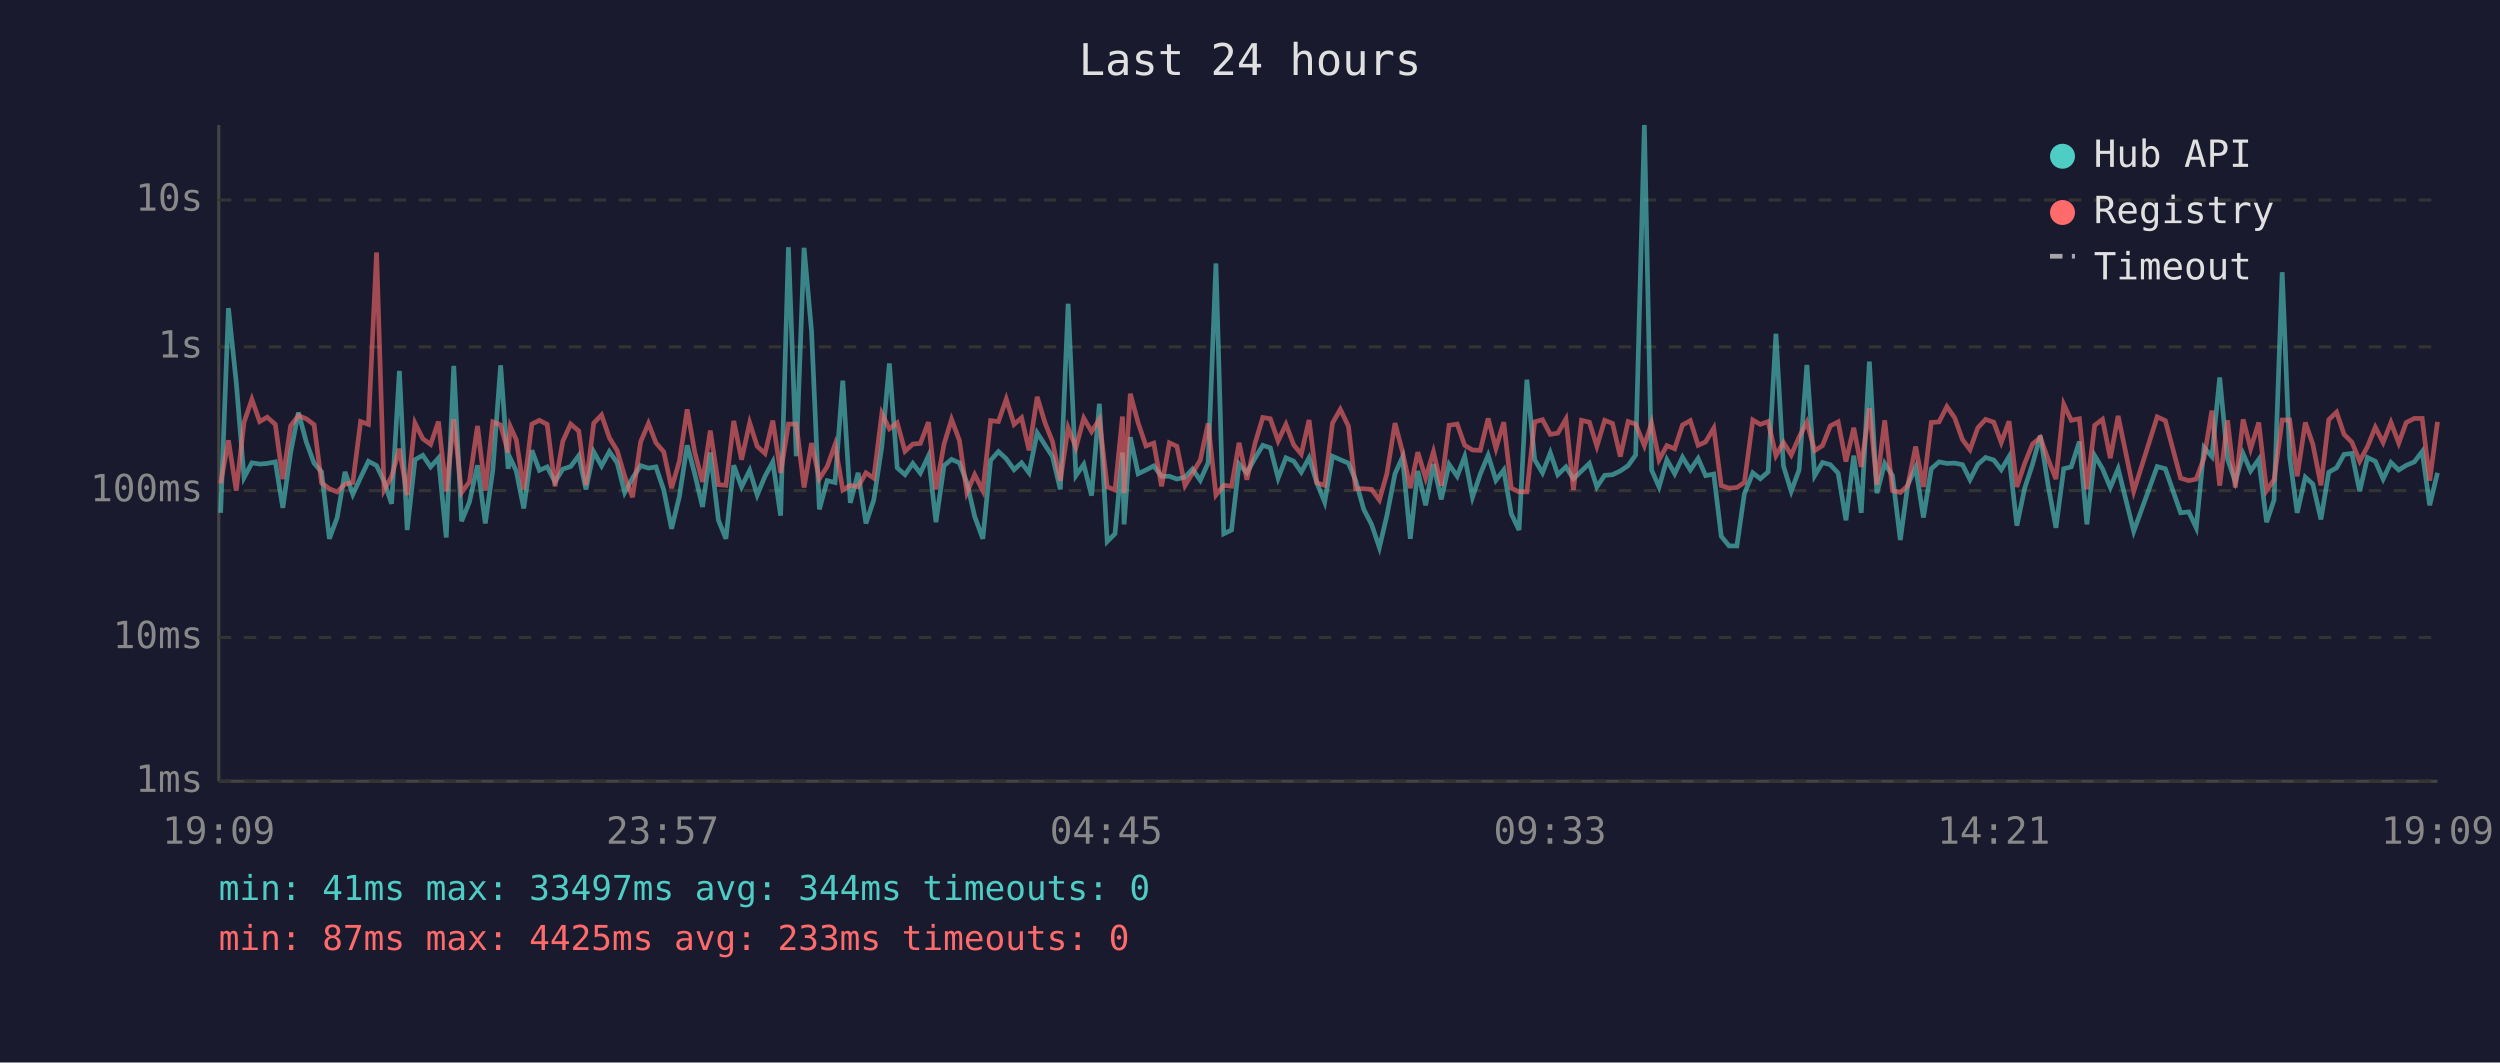
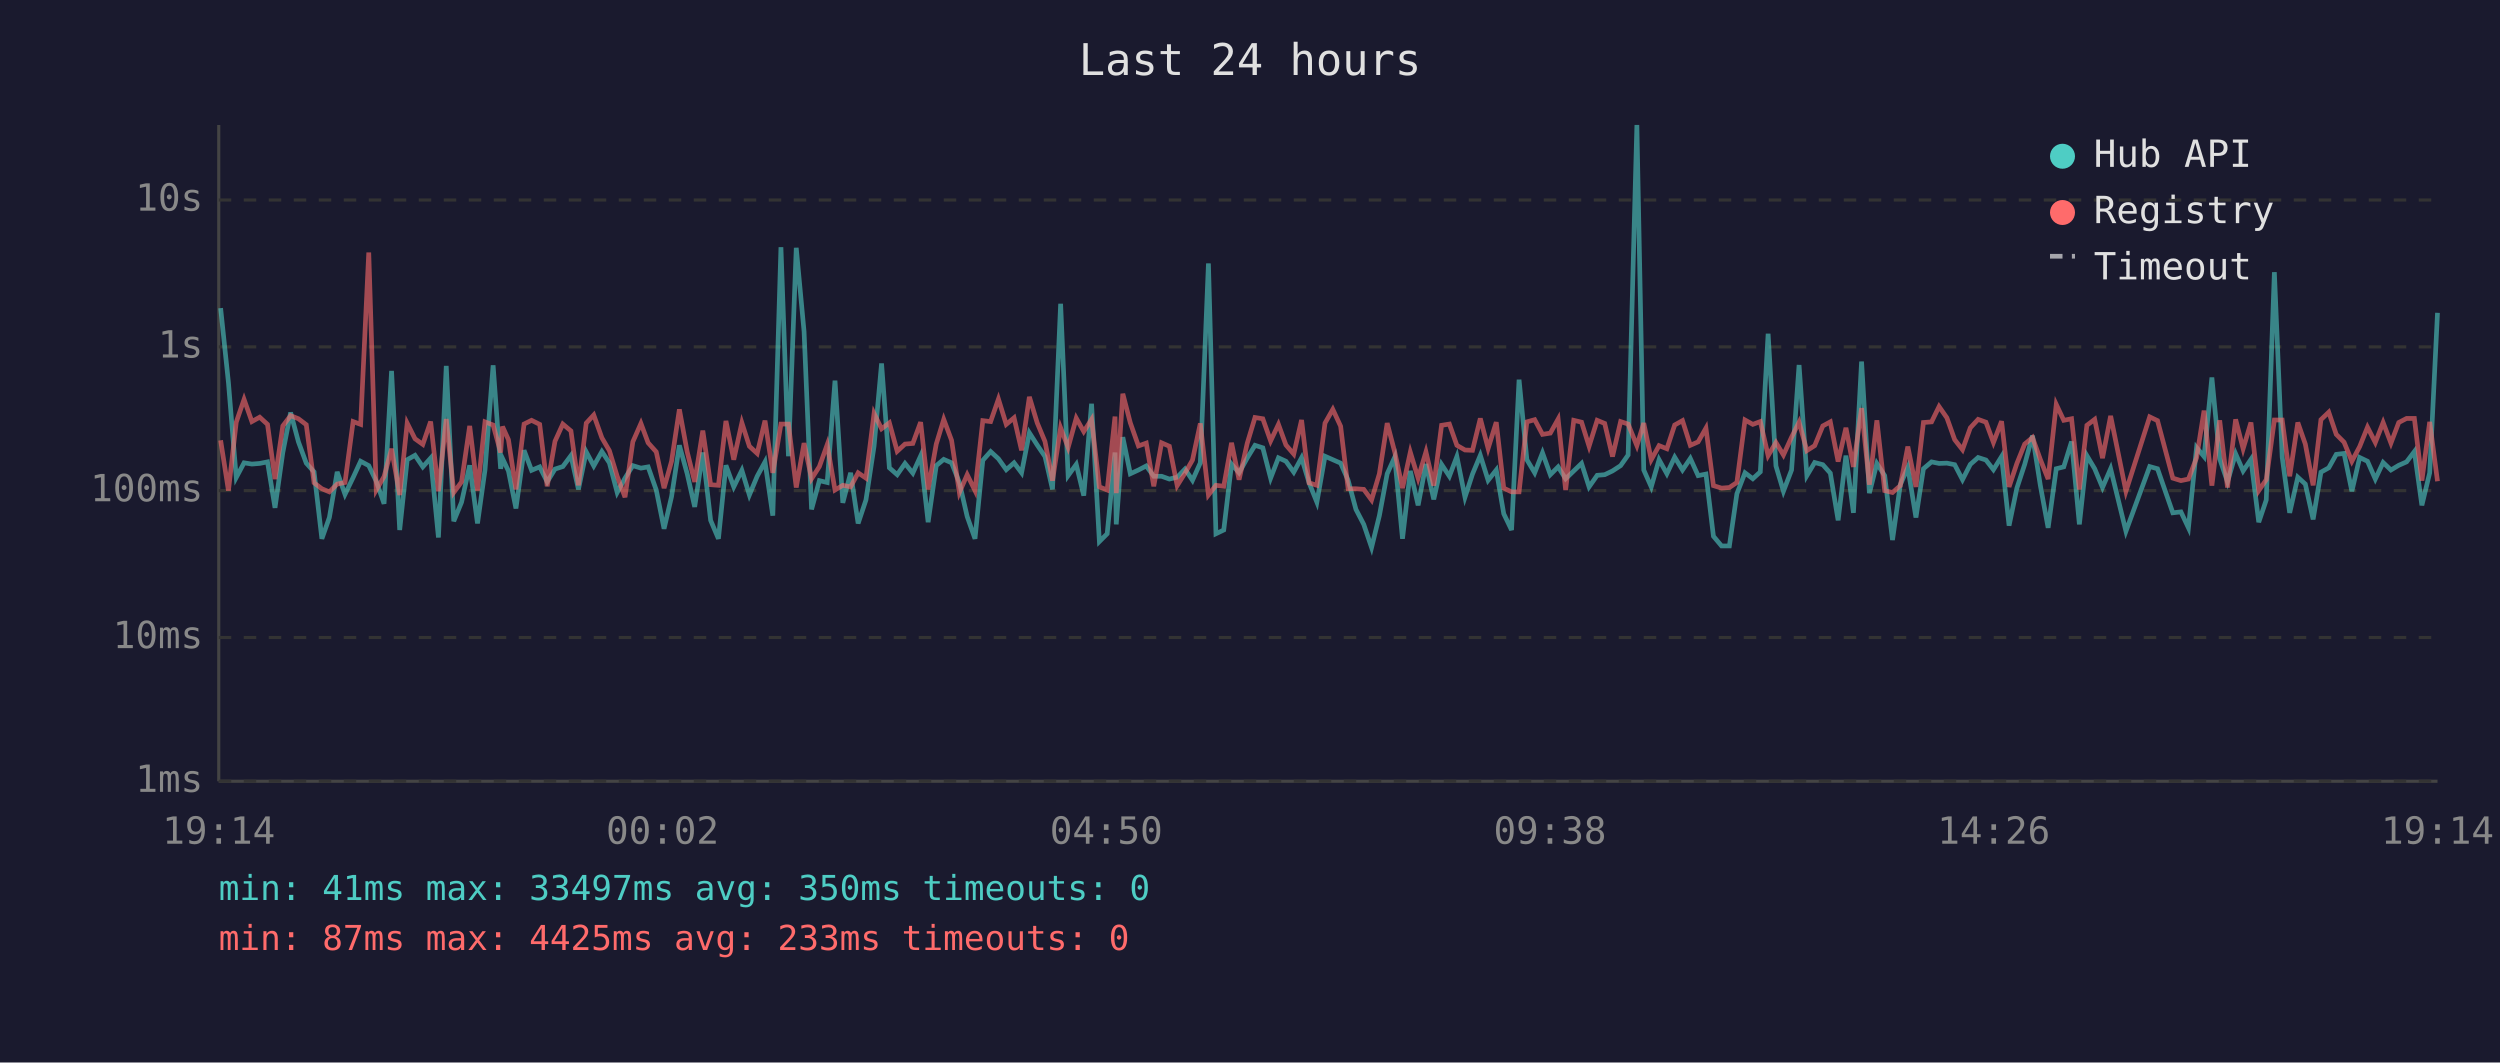
<svg xmlns="http://www.w3.org/2000/svg" viewBox="0 0 800 340" font-family="monospace" font-size="12">
  <rect width="800" height="340" fill="#1a1a2e" />
  <text x="400" y="24" fill="#e0e0e0" font-size="14" text-anchor="middle">Last 24 hours</text>
  <line x1="70" y1="40" x2="70" y2="250" stroke="#444" stroke-width="1" />
  <line x1="70" y1="250" x2="780" y2="250" stroke="#444" stroke-width="1" />
  <line x1="70" y1="250" x2="780" y2="250" stroke="#333" stroke-width="1" stroke-dasharray="4" />
  <text x="65" y="250" fill="#888" text-anchor="end" dominant-baseline="middle">1ms</text>
  <line x1="70" y1="204" x2="780" y2="204" stroke="#333" stroke-width="1" stroke-dasharray="4" />
  <text x="65" y="204" fill="#888" text-anchor="end" dominant-baseline="middle">10ms</text>
  <line x1="70" y1="157" x2="780" y2="157" stroke="#333" stroke-width="1" stroke-dasharray="4" />
  <text x="65" y="157" fill="#888" text-anchor="end" dominant-baseline="middle">100ms</text>
  <line x1="70" y1="111" x2="780" y2="111" stroke="#333" stroke-width="1" stroke-dasharray="4" />
  <text x="65" y="111" fill="#888" text-anchor="end" dominant-baseline="middle">1s</text>
  <line x1="70" y1="64" x2="780" y2="64" stroke="#333" stroke-width="1" stroke-dasharray="4" />
  <text x="65" y="64" fill="#888" text-anchor="end" dominant-baseline="middle">10s</text>
-   <text x="70" y="270" fill="#888" text-anchor="middle">19:09</text>
-   <text x="212" y="270" fill="#888" text-anchor="middle">23:57</text>
-   <text x="354" y="270" fill="#888" text-anchor="middle">04:45</text>
-   <text x="496" y="270" fill="#888" text-anchor="middle">09:33</text>
-   <text x="638" y="270" fill="#888" text-anchor="middle">14:21</text>
-   <text x="780" y="270" fill="#888" text-anchor="middle">19:09</text>
-   <polyline points="70.6,164.1 73.1,98.6 75.6,122.4 78.1,152.8 80.6,148.1 83.1,148.5 85.5,148.3 88.1,147.8 90.5,162.5 93.0,144.8 95.5,132.0 98.0,141.4 100.5,148.2 102.9,151.0 105.4,172.4 107.9,165.6 110.4,151.0 112.9,158.2 115.4,152.8 117.9,147.6 120.5,149.0 122.9,154.0 125.3,161.2 127.8,118.7 130.3,169.6 132.8,147.1 135.3,145.7 137.8,149.4 140.3,146.6 142.8,172.0 145.2,117.1 147.7,166.8 150.2,160.7 152.8,148.9 155.3,167.5 157.7,150.4 160.2,116.9 162.6,150.0 163.3,146.7 165.2,150.7 167.6,162.7 170.2,144.1 172.6,150.5 175.1,149.4 177.6,154.2 180.1,150.1 182.6,149.3 185.2,145.8 187.5,156.6 190.0,144.6 192.5,149.1 195.0,144.5 197.5,148.1 199.9,157.6 202.4,153.0 205.0,149.0 207.5,149.8 209.9,149.4 212.4,156.8 214.9,169.2 217.4,158.9 219.9,142.5 222.3,151.6 224.8,162.2 227.3,144.8 229.9,166.5 232.3,172.4 234.8,148.9 237.3,155.8 239.9,150.5 242.3,158.4 244.8,152.4 247.3,147.8 249.8,165.0 252.3,79.1 254.8,146.0 257.3,79.3 259.7,106.1 262.2,163.0 264.7,153.8 267.2,154.4 269.7,121.8 272.1,160.9 274.6,151.3 277.1,167.5 279.6,160.0 282.2,142.8 284.6,116.3 287.1,149.7 289.6,151.9 292.1,148.3 294.5,151.4 297.1,145.9 299.5,167.1 302.1,149.0 304.5,147.0 307.0,148.1 309.4,154.4 311.9,165.3 314.5,172.4 317.0,147.3 319.5,144.5 322.0,146.8 324.5,150.3 326.9,148.1 329.3,151.3 331.9,138.5 334.4,142.4 336.8,146.1 339.3,156.6 341.8,97.2 344.3,152.2 346.8,148.6 349.3,158.6 351.8,129.2 354.3,173.3 356.8,170.8 359.2,144.8 359.7,167.8 361.7,139.9 364.2,151.6 366.7,150.4 369.2,149.1 371.7,152.4 374.2,152.4 376.6,153.3 379.2,152.7 381.6,150.1 384.1,153.7 386.6,148.1 389.1,84.3 391.6,170.8 394.1,169.6 396.5,148.5 399.0,151.3 401.6,146.6 404.1,142.5 406.5,143.3 409.0,153.0 411.5,146.5 414.0,147.6 416.4,151.1 418.9,146.5 421.4,154.5 423.9,160.7 426.4,146.0 428.9,147.1 431.5,148.2 433.8,153.7 436.4,163.0 438.9,167.8 441.4,175.2 443.8,165.0 446.4,151.6 448.8,146.3 451.3,172.4 453.7,150.7 456.2,161.7 458.7,148.5 461.2,159.8 463.7,148.6 466.3,152.4 468.7,146.1 471.2,159.1 473.7,151.7 476.2,145.7 478.7,153.7 481.2,150.4 483.6,164.4 486.1,169.6 488.6,121.5 491.1,147.1 493.6,151.3 496.1,144.9 498.5,151.9 501.1,149.4 503.5,153.2 506.1,150.7 508.6,148.3 511.0,155.8 513.5,152.1 516.0,151.9 518.5,150.7 521.0,149.0 523.4,145.6 526.2,40.0 528.5,150.4 530.9,155.8 533.4,147.1 535.9,151.6 538.4,146.3 540.9,150.4 543.4,146.7 545.8,152.2 548.4,151.7 550.8,171.6 553.3,174.7 555.8,174.7 558.2,158.0 560.9,151.3 563.3,153.2 565.8,151.0 568.3,106.8 570.7,149.1 573.2,157.2 575.7,150.4 578.2,116.8 580.7,152.2 583.2,148.0 585.7,148.7 588.2,151.4 590.7,166.5 593.2,145.8 595.6,164.1 598.2,115.7 600.6,157.8 603.1,148.3 605.6,152.2 608.1,172.8 610.5,155.1 613.0,149.6 615.5,165.6 618.0,150.0 620.5,147.8 623.0,148.3 625.5,148.2 628.0,148.7 630.4,153.5 632.9,148.6 635.4,146.4 638.0,147.2 640.4,150.3 642.9,146.1 645.4,168.2 647.9,156.2 650.4,148.6 652.9,139.4 655.4,155.3 657.9,168.9 660.4,150.0 662.8,149.4 665.4,141.3 667.8,167.8 670.3,145.8 672.8,150.0 675.3,156.0 677.8,150.0 682.8,170.0 690.3,149.3 692.9,150.0 697.8,164.1 700.4,163.8 702.8,168.9 705.3,143.2 707.8,146.1 710.3,120.8 712.8,146.8 715.3,154.2 717.8,145.2 720.2,150.7 722.8,147.0 725.3,167.1 727.7,160.0 730.3,87.1 732.7,146.3 735.1,164.1 737.7,152.7 740.1,154.9 742.7,166.2 745.2,151.1 747.7,149.7 750.1,145.4 752.6,145.1 755.1,157.2 757.6,146.4 760.1,147.6 762.6,153.3 765.1,148.0 767.6,150.4 770.0,148.9 772.6,147.8 775.1,144.5 777.5,161.7 780.0,151.3" fill="none" stroke="#4ecdc4" stroke-width="1.5" opacity="0.6" />
-   <polyline points="70.6,154.7 73.1,140.9 75.6,157.0 78.1,135.1 80.6,127.8 83.1,134.9 85.5,133.5 88.1,135.8 90.5,153.3 93.0,136.3 95.5,133.0 98.0,134.0 100.5,135.9 102.9,154.5 105.4,156.4 107.9,157.4 110.4,154.9 112.9,154.4 115.4,134.9 117.9,135.8 120.5,80.8 122.9,156.8 125.3,152.5 127.8,143.6 130.3,158.4 132.8,135.4 135.3,140.4 137.8,142.2 140.3,134.9 142.8,157.2 145.2,134.1 147.7,157.6 150.2,154.2 152.8,136.3 155.3,157.0 157.7,135.0 160.2,136.0 162.6,144.8 163.3,136.5 165.2,140.7 167.6,156.6 170.2,135.7 172.6,134.5 175.1,135.8 177.6,155.6 180.1,141.2 182.6,135.7 185.2,137.9 187.5,155.3 190.0,135.4 192.5,132.8 195.0,140.1 197.5,144.2 199.9,152.4 202.4,159.1 205.0,141.4 207.5,135.5 209.9,141.7 212.4,144.6 214.9,156.2 217.4,147.6 219.9,131.0 222.3,144.6 224.8,154.2 227.3,137.8 229.9,155.1 232.3,155.3 234.8,134.7 237.3,147.1 239.9,135.3 242.3,142.8 244.8,145.1 247.3,134.6 249.8,151.3 252.3,135.7 254.8,135.7 257.3,156.0 259.7,141.8 262.2,153.2 264.7,149.3 267.2,142.3 269.7,156.8 272.1,155.3 274.6,155.8 277.1,151.3 279.6,153.0 282.2,132.3 284.6,137.2 287.1,135.3 289.6,144.4 292.1,142.1 294.5,141.9 297.1,135.1 299.5,156.6 302.1,142.1 304.5,134.2 307.0,140.9 309.4,157.6 311.9,151.9 314.5,157.0 317.0,134.6 319.5,134.9 322.0,127.7 324.5,135.8 326.9,133.7 329.3,144.1 331.9,127.0 334.4,135.3 336.8,141.3 339.3,153.8 341.8,136.9 344.3,143.2 346.8,133.8 349.3,138.1 351.8,134.2 354.3,155.8 356.8,156.8 359.2,133.3 359.7,157.8 361.7,126.0 364.2,135.3 366.7,142.7 369.2,141.8 371.7,155.6 374.2,141.7 376.6,142.8 379.2,155.4 381.6,151.4 384.1,147.2 386.6,135.5 389.1,158.4 391.6,155.3 394.1,155.6 396.5,141.7 399.0,153.5 401.6,141.9 404.1,133.6 406.5,134.0 409.0,141.1 411.5,135.8 414.0,142.4 416.4,145.3 418.9,134.4 421.4,154.5 423.9,155.3 426.4,135.4 428.9,131.0 431.5,136.4 433.8,156.4 436.4,156.4 438.9,156.6 441.4,160.0 443.8,151.6 446.4,135.4 448.8,144.6 451.3,156.2 453.7,144.7 456.2,153.0 458.7,144.6 461.2,155.4 463.7,136.1 466.3,135.7 468.7,142.5 471.2,144.0 473.7,144.1 476.2,133.9 478.7,143.5 481.2,135.1 483.6,156.2 486.1,157.4 488.6,157.4 491.1,135.0 493.6,134.3 496.1,139.0 498.5,138.6 501.1,134.1 503.5,156.8 506.1,134.5 508.6,135.1 511.0,142.8 513.5,134.5 516.0,135.5 518.5,146.1 521.0,134.9 523.4,135.7 526.2,142.6 528.5,135.4 530.9,147.1 533.4,142.6 535.9,143.6 538.4,136.0 540.9,134.6 543.4,142.5 545.8,141.4 548.4,137.0 550.8,155.4 553.3,156.2 555.8,156.0 558.2,154.4 560.9,134.4 563.3,135.8 565.8,134.9 568.3,145.8 570.7,141.6 573.2,145.6 575.7,139.9 578.2,135.1 580.7,144.2 583.2,142.6 585.7,136.3 588.2,135.0 590.7,147.7 593.2,136.9 595.6,149.4 598.2,130.6 600.6,155.1 603.1,134.5 605.6,157.0 608.1,157.6 610.5,155.4 613.0,142.9 615.5,155.8 618.0,135.2 620.5,135.0 623.0,130.1 625.5,133.7 628.0,140.7 630.4,143.9 632.9,136.9 635.4,134.2 638.0,135.1 640.4,141.6 642.9,134.8 645.4,155.8 647.9,148.3 650.4,142.1 652.9,140.0 655.4,147.0 657.9,153.3 660.4,129.4 662.8,134.5 665.4,134.0 667.8,156.6 670.3,136.1 672.8,134.2 675.3,146.6 677.8,133.1 682.8,157.2 690.3,133.4 692.9,134.6 697.8,153.0 700.4,153.8 702.8,153.3 705.3,146.5 707.8,131.4 710.3,155.4 712.8,134.5 715.3,156.0 717.8,134.2 720.2,143.6 722.8,135.2 725.3,157.0 727.7,153.5 730.3,134.4 732.7,134.4 735.1,152.4 737.7,135.2 740.1,142.1 742.7,155.3 745.2,134.3 747.7,131.9 750.1,139.0 752.6,141.5 755.1,147.6 757.6,142.9 760.1,136.7 762.6,141.6 765.1,135.2 767.6,141.8 770.0,135.2 772.6,133.9 775.1,133.9 777.5,153.8 780.0,135.0" fill="none" stroke="#ff6b6b" stroke-width="1.5" opacity="0.6" />
+   <text x="70" y="270" fill="#888" text-anchor="middle">19:14</text>
+   <text x="212" y="270" fill="#888" text-anchor="middle">00:02</text>
+   <text x="354" y="270" fill="#888" text-anchor="middle">04:50</text>
+   <text x="496" y="270" fill="#888" text-anchor="middle">09:38</text>
+   <text x="638" y="270" fill="#888" text-anchor="middle">14:26</text>
+   <text x="780" y="270" fill="#888" text-anchor="middle">19:14</text>
+   <polyline points="70.6,98.6 73.1,122.4 75.6,152.8 78.1,148.1 80.6,148.5 83.1,148.3 85.6,147.8 88.0,162.5 90.5,144.8 93.0,132.0 95.5,141.4 98.0,148.2 100.5,151.0 103.0,172.4 105.4,165.6 107.9,151.0 110.4,158.2 113.0,152.8 115.4,147.6 118.0,149.0 120.4,154.0 122.9,161.2 125.3,118.7 127.9,169.6 130.3,147.1 132.8,145.7 135.3,149.4 137.8,146.6 140.3,172.0 142.8,117.1 145.2,166.8 147.7,160.7 150.3,148.9 152.8,167.5 155.2,150.4 157.8,116.9 160.2,150.0 160.8,146.7 162.7,150.7 165.1,162.7 167.7,144.1 170.1,150.5 172.7,149.4 175.1,154.2 177.6,150.1 180.1,149.3 182.7,145.8 185.1,156.6 187.6,144.6 190.0,149.1 192.6,144.5 195.0,148.1 197.5,157.6 200.0,153.0 202.5,149.0 205.1,149.8 207.4,149.4 210.0,156.8 212.5,169.2 214.9,158.9 217.4,142.5 219.9,151.6 222.3,162.2 224.9,144.8 227.4,166.5 229.9,172.4 232.3,148.9 234.8,155.8 237.4,150.5 239.8,158.4 242.3,152.4 244.8,147.8 247.3,165.0 249.9,79.1 252.3,146.0 254.8,79.3 257.3,106.1 259.7,163.0 262.2,153.8 264.7,154.4 267.2,121.8 269.7,160.9 272.2,151.3 274.6,167.5 277.1,160.0 279.7,142.8 282.1,116.3 284.6,149.7 287.1,151.9 289.6,148.3 292.1,151.4 294.6,145.9 297.0,167.1 299.6,149.0 302.0,147.0 304.5,148.1 307.0,154.4 309.5,165.3 312.0,172.4 314.5,147.3 317.0,144.5 319.5,146.8 322.0,150.3 324.5,148.1 326.9,151.3 329.4,138.5 331.9,142.4 334.4,146.1 336.8,156.6 339.4,97.2 341.8,152.2 344.4,148.6 346.8,158.6 349.3,129.2 351.8,173.3 354.3,170.8 356.8,144.8 357.2,167.8 359.3,139.9 361.7,151.6 364.3,150.4 366.8,149.1 369.2,152.4 371.7,152.4 374.2,153.3 376.7,152.7 379.2,150.1 381.6,153.7 384.1,148.1 386.7,84.3 389.1,170.8 391.6,169.6 394.1,148.5 396.5,151.3 399.1,146.6 401.6,142.5 404.1,143.3 406.6,153.0 409.1,146.5 411.5,147.6 414.0,151.1 416.5,146.5 418.9,154.5 421.4,160.7 424.0,146.0 426.5,147.1 429.0,148.2 431.4,153.7 433.9,163.0 436.4,167.8 438.9,175.2 441.4,165.0 443.9,151.6 446.3,146.3 448.8,172.4 451.3,150.7 453.8,161.7 456.3,148.5 458.8,159.8 461.3,148.6 463.8,152.4 466.2,146.1 468.8,159.1 471.2,151.7 473.7,145.7 476.2,153.7 478.8,150.4 481.2,164.4 483.7,169.6 486.1,121.5 488.6,147.1 491.1,151.3 493.6,144.9 496.1,151.9 498.6,149.4 501.0,153.2 503.6,150.7 506.1,148.3 508.5,155.8 511.1,152.1 513.5,151.9 516.0,150.7 518.6,149.0 521.0,145.6 523.8,40.0 526.0,150.4 528.4,155.8 530.9,147.1 533.4,151.6 535.9,146.3 538.4,150.4 540.9,146.7 543.4,152.2 545.9,151.7 548.3,171.6 550.9,174.7 553.4,174.7 555.8,158.0 558.4,151.3 560.9,153.2 563.3,151.0 565.8,106.8 568.3,149.1 570.7,157.2 573.3,150.4 575.7,116.8 578.2,152.2 580.7,148.0 583.3,148.7 585.7,151.4 588.2,166.5 590.7,145.8 593.1,164.1 595.7,115.7 598.2,157.8 600.6,148.3 603.1,152.2 605.6,172.8 608.1,155.1 610.5,149.6 613.1,165.6 615.5,150.0 618.1,147.8 620.5,148.3 623.0,148.2 625.5,148.7 628.0,153.5 630.5,148.6 633.0,146.4 635.5,147.2 637.9,150.3 640.5,146.1 642.9,168.2 645.4,156.2 647.9,148.6 650.4,139.4 652.9,155.3 655.4,168.9 658.0,150.0 660.4,149.4 662.9,141.3 665.4,167.8 667.8,145.8 670.3,150.0 672.8,156.0 675.4,150.0 680.3,170.0 687.9,149.3 690.4,150.0 695.3,164.1 697.9,163.8 700.3,168.9 702.9,143.2 705.3,146.1 707.8,120.8 710.3,146.8 712.8,154.2 715.4,145.2 717.8,150.7 720.3,147.0 722.8,167.1 725.2,160.0 727.8,87.1 730.3,146.3 732.7,164.1 735.3,152.7 737.7,154.9 740.2,166.2 742.7,151.1 745.2,149.7 747.6,145.4 750.1,145.1 752.6,157.2 755.1,146.4 757.6,147.6 760.1,153.3 762.6,148.0 765.1,150.4 767.6,148.9 770.1,147.8 772.6,144.5 775.0,161.7 777.5,151.3 780.0,100.1" fill="none" stroke="#4ecdc4" stroke-width="1.5" opacity="0.6" />
+   <polyline points="70.6,140.9 73.1,157.0 75.6,135.1 78.1,127.8 80.6,134.9 83.1,133.5 85.6,135.8 88.0,153.3 90.5,136.3 93.0,133.0 95.5,134.0 98.0,135.9 100.5,154.5 103.0,156.4 105.4,157.4 107.9,154.9 110.4,154.4 113.0,134.9 115.4,135.8 118.0,80.8 120.4,156.8 122.9,152.5 125.3,143.6 127.9,158.4 130.3,135.4 132.8,140.4 135.3,142.2 137.8,134.9 140.3,157.2 142.8,134.1 145.2,157.6 147.7,154.2 150.3,136.3 152.8,157.0 155.2,135.0 157.8,136.0 160.2,144.8 160.8,136.5 162.7,140.7 165.1,156.6 167.7,135.7 170.1,134.5 172.7,135.8 175.1,155.6 177.6,141.2 180.1,135.7 182.7,137.9 185.1,155.3 187.6,135.4 190.0,132.8 192.6,140.1 195.0,144.2 197.5,152.4 200.0,159.1 202.5,141.4 205.1,135.5 207.4,141.7 210.0,144.6 212.5,156.2 214.9,147.6 217.4,131.0 219.9,144.6 222.3,154.2 224.9,137.8 227.4,155.1 229.9,155.3 232.3,134.7 234.8,147.1 237.4,135.3 239.8,142.8 242.3,145.1 244.8,134.6 247.3,151.3 249.9,135.7 252.3,135.7 254.8,156.0 257.3,141.8 259.7,153.2 262.2,149.3 264.7,142.3 267.2,156.8 269.7,155.3 272.2,155.8 274.6,151.3 277.1,153.0 279.7,132.3 282.1,137.2 284.6,135.3 287.1,144.4 289.6,142.1 292.1,141.9 294.6,135.1 297.0,156.6 299.6,142.1 302.0,134.2 304.5,140.9 307.0,157.6 309.5,151.9 312.0,157.0 314.5,134.6 317.0,134.9 319.5,127.7 322.0,135.8 324.5,133.7 326.9,144.1 329.4,127.0 331.9,135.3 334.4,141.3 336.8,153.8 339.4,136.9 341.8,143.2 344.4,133.8 346.8,138.1 349.3,134.2 351.8,155.8 354.3,156.8 356.8,133.3 357.2,157.8 359.3,126.0 361.7,135.3 364.3,142.7 366.8,141.8 369.2,155.6 371.7,141.7 374.2,142.8 376.7,155.4 379.2,151.4 381.6,147.2 384.1,135.5 386.7,158.4 389.1,155.3 391.6,155.6 394.1,141.7 396.5,153.5 399.1,141.9 401.6,133.6 404.1,134.0 406.6,141.1 409.1,135.8 411.5,142.4 414.0,145.3 416.5,134.4 418.9,154.5 421.4,155.3 424.0,135.4 426.5,131.0 429.0,136.4 431.4,156.4 433.9,156.4 436.4,156.6 438.9,160.0 441.4,151.6 443.9,135.4 446.3,144.6 448.8,156.2 451.3,144.7 453.8,153.0 456.3,144.6 458.8,155.4 461.3,136.1 463.8,135.7 466.2,142.5 468.8,144.0 471.2,144.1 473.7,133.9 476.2,143.5 478.8,135.1 481.2,156.2 483.7,157.4 486.1,157.4 488.6,135.0 491.1,134.3 493.6,139.0 496.1,138.6 498.6,134.1 501.0,156.8 503.6,134.5 506.1,135.1 508.5,142.8 511.1,134.5 513.5,135.5 516.0,146.1 518.6,134.9 521.0,135.7 523.8,142.6 526.0,135.4 528.4,147.1 530.9,142.6 533.4,143.6 535.9,136.0 538.4,134.6 540.9,142.5 543.4,141.4 545.9,137.0 548.3,155.4 550.9,156.2 553.4,156.0 555.8,154.4 558.4,134.4 560.9,135.8 563.3,134.9 565.8,145.8 568.3,141.6 570.7,145.6 573.3,139.9 575.7,135.1 578.2,144.2 580.7,142.6 583.3,136.3 585.7,135.0 588.2,147.7 590.7,136.9 593.1,149.4 595.7,130.6 598.2,155.1 600.6,134.5 603.1,157.0 605.6,157.6 608.1,155.4 610.5,142.9 613.1,155.8 615.5,135.2 618.1,135.0 620.5,130.1 623.0,133.7 625.5,140.7 628.0,143.9 630.5,136.9 633.0,134.2 635.5,135.1 637.9,141.6 640.5,134.8 642.9,155.8 645.4,148.3 647.9,142.1 650.4,140.0 652.9,147.0 655.4,153.3 658.0,129.4 660.4,134.5 662.9,134.0 665.4,156.6 667.8,136.1 670.3,134.2 672.8,146.6 675.4,133.1 680.3,157.2 687.9,133.4 690.4,134.6 695.3,153.0 697.9,153.8 700.3,153.3 702.9,146.5 705.3,131.4 707.8,155.4 710.3,134.5 712.8,156.0 715.4,134.2 717.8,143.6 720.3,135.2 722.8,157.0 725.2,153.5 727.8,134.4 730.3,134.4 732.7,152.4 735.3,135.2 737.7,142.1 740.2,155.3 742.7,134.3 745.2,131.9 747.6,139.0 750.1,141.5 752.6,147.6 755.1,142.9 757.6,136.7 760.1,141.6 762.6,135.2 765.1,141.8 767.6,135.2 770.1,133.9 772.6,133.9 775.0,153.8 777.5,135.0 780.0,154.0" fill="none" stroke="#ff6b6b" stroke-width="1.5" opacity="0.6" />
  <circle cx="660" cy="50" r="4" fill="#4ecdc4" />
  <text x="670" y="50" fill="#e0e0e0" dominant-baseline="middle">Hub API</text>
  <circle cx="660" cy="68" r="4" fill="#ff6b6b" />
  <text x="670" y="68" fill="#e0e0e0" dominant-baseline="middle">Registry</text>
  <line x1="656" y1="82" x2="664" y2="82" stroke="#e0e0e0" stroke-width="1.5" stroke-dasharray="4,3" opacity="0.7" />
  <text x="670" y="86" fill="#e0e0e0" dominant-baseline="middle">Timeout</text>
-   <text x="70" y="288" fill="#4ecdc4" font-size="11">min: 41ms  max: 33497ms  avg: 344ms  timeouts: 0</text>
+   <text x="70" y="288" fill="#4ecdc4" font-size="11">min: 41ms  max: 33497ms  avg: 350ms  timeouts: 0</text>
  <text x="70" y="304" fill="#ff6b6b" font-size="11">min: 87ms  max: 4425ms  avg: 233ms  timeouts: 0</text>
</svg>
